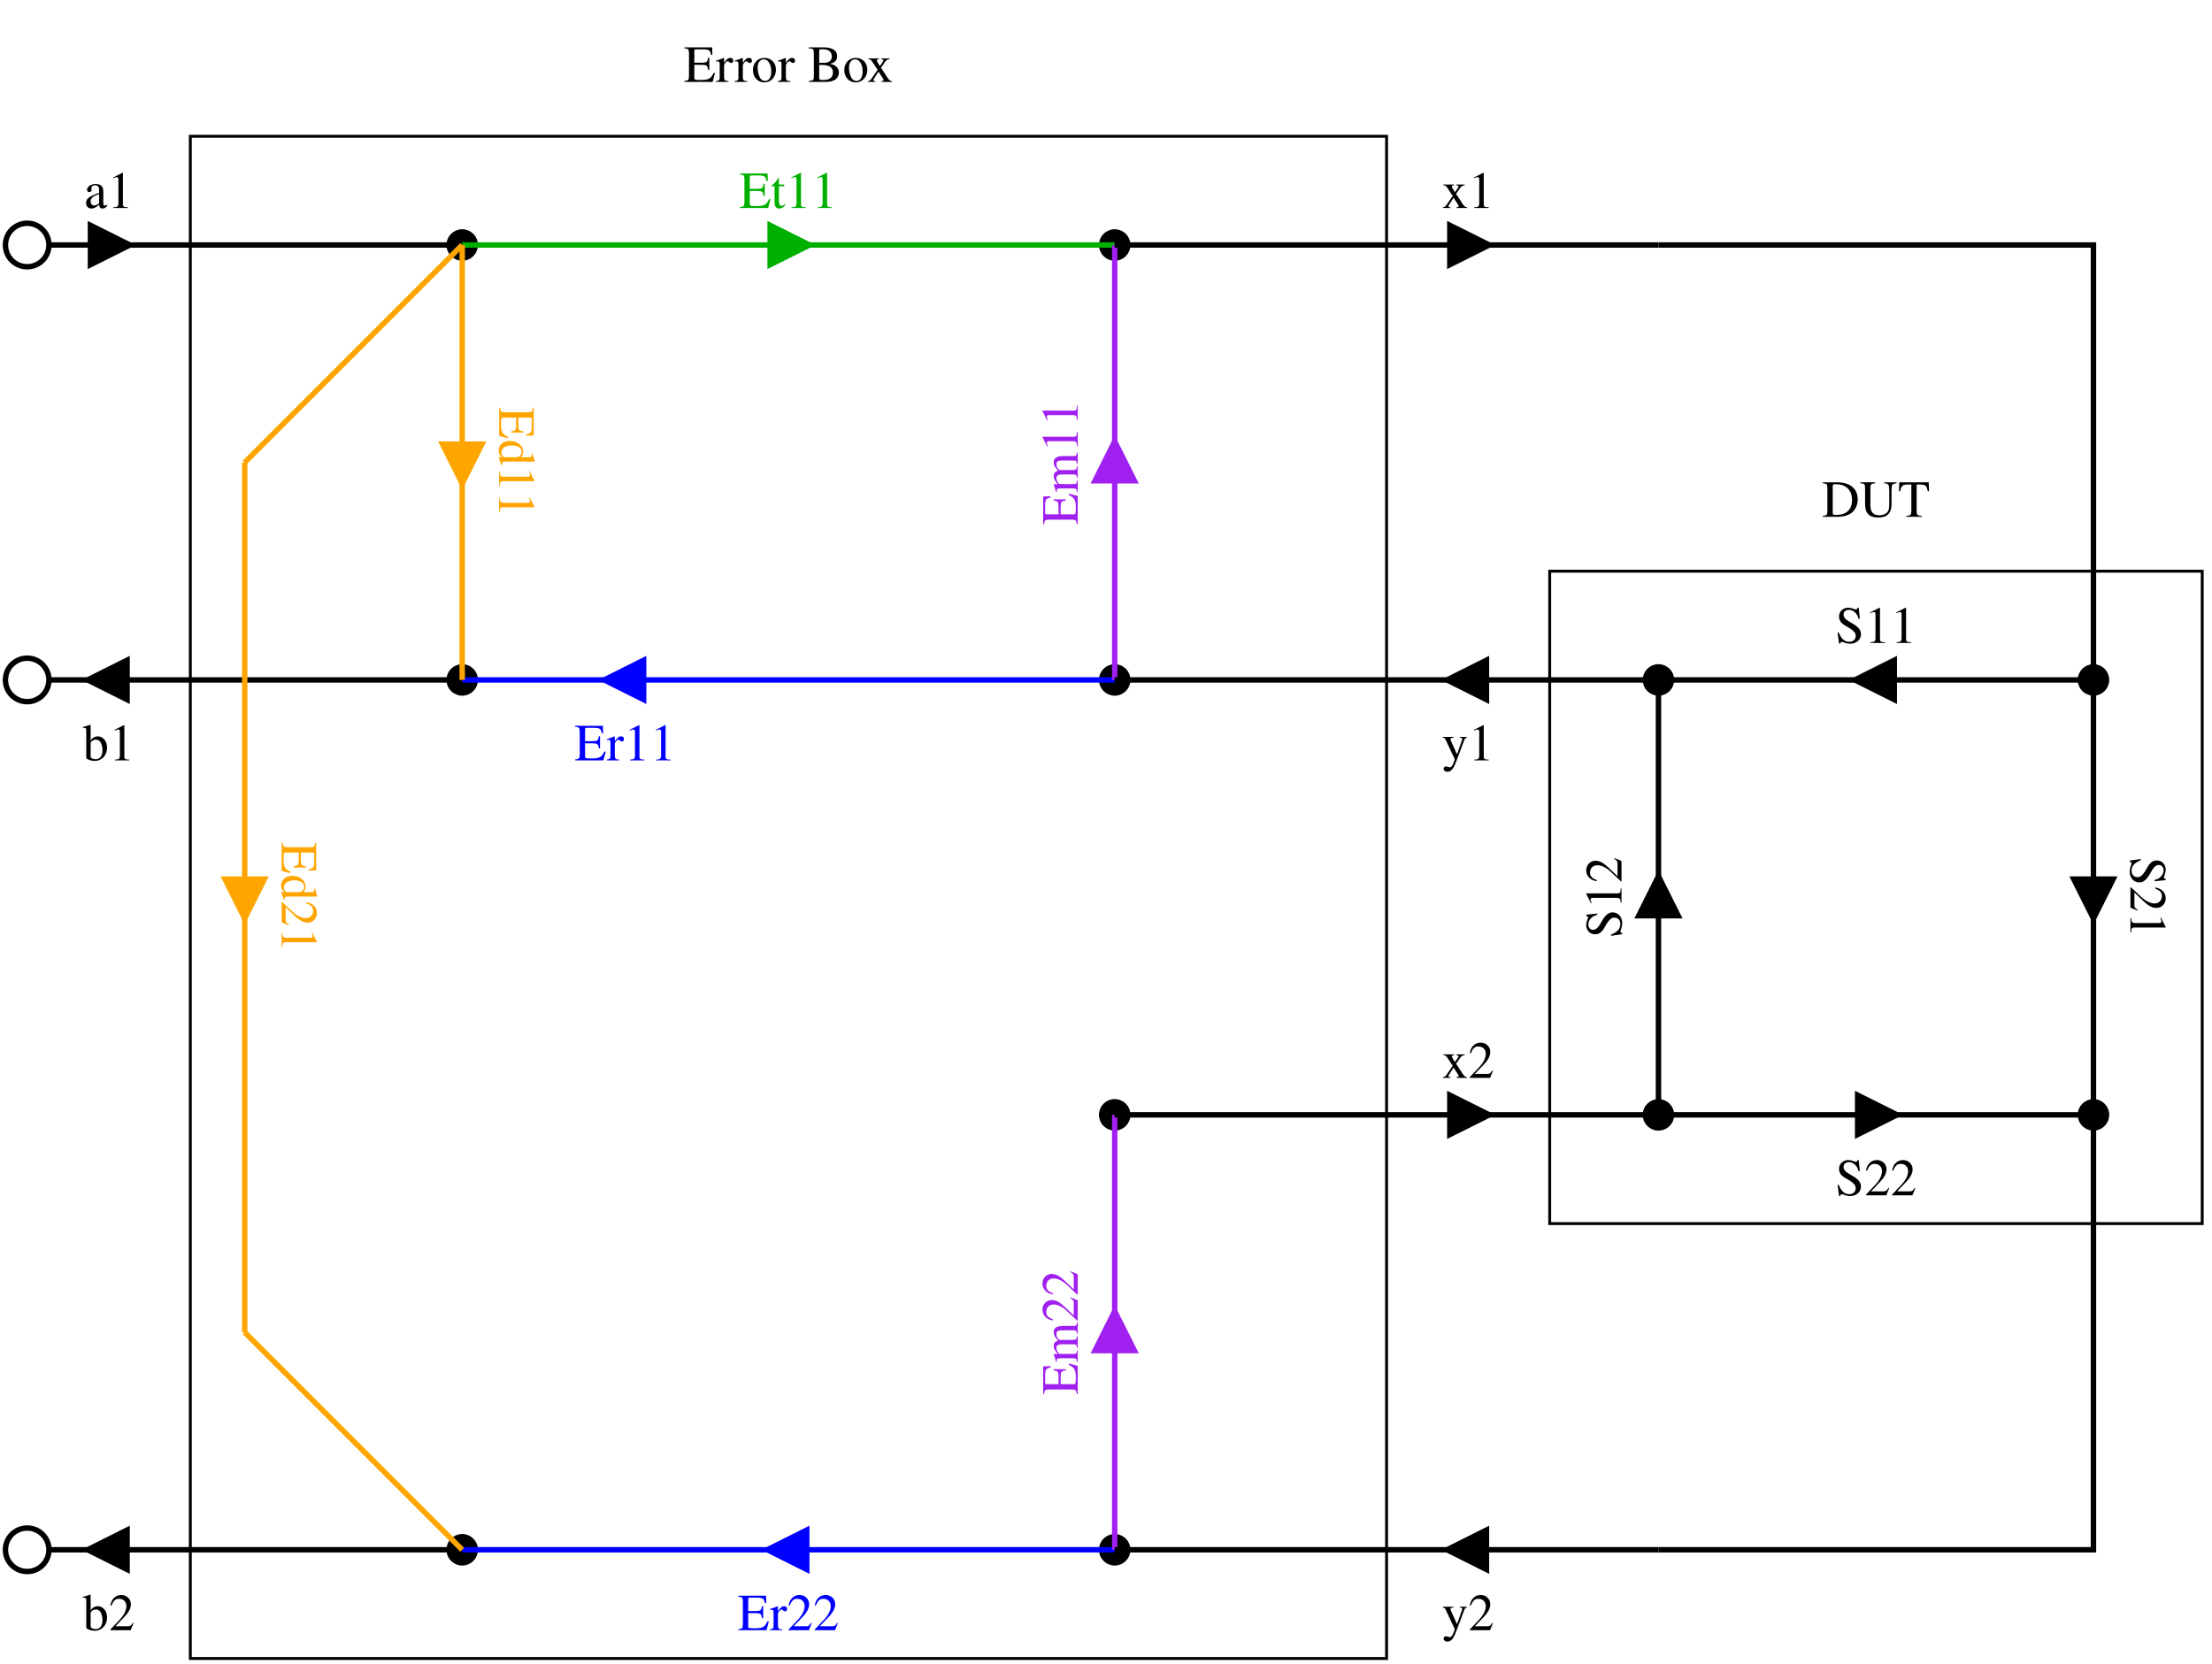
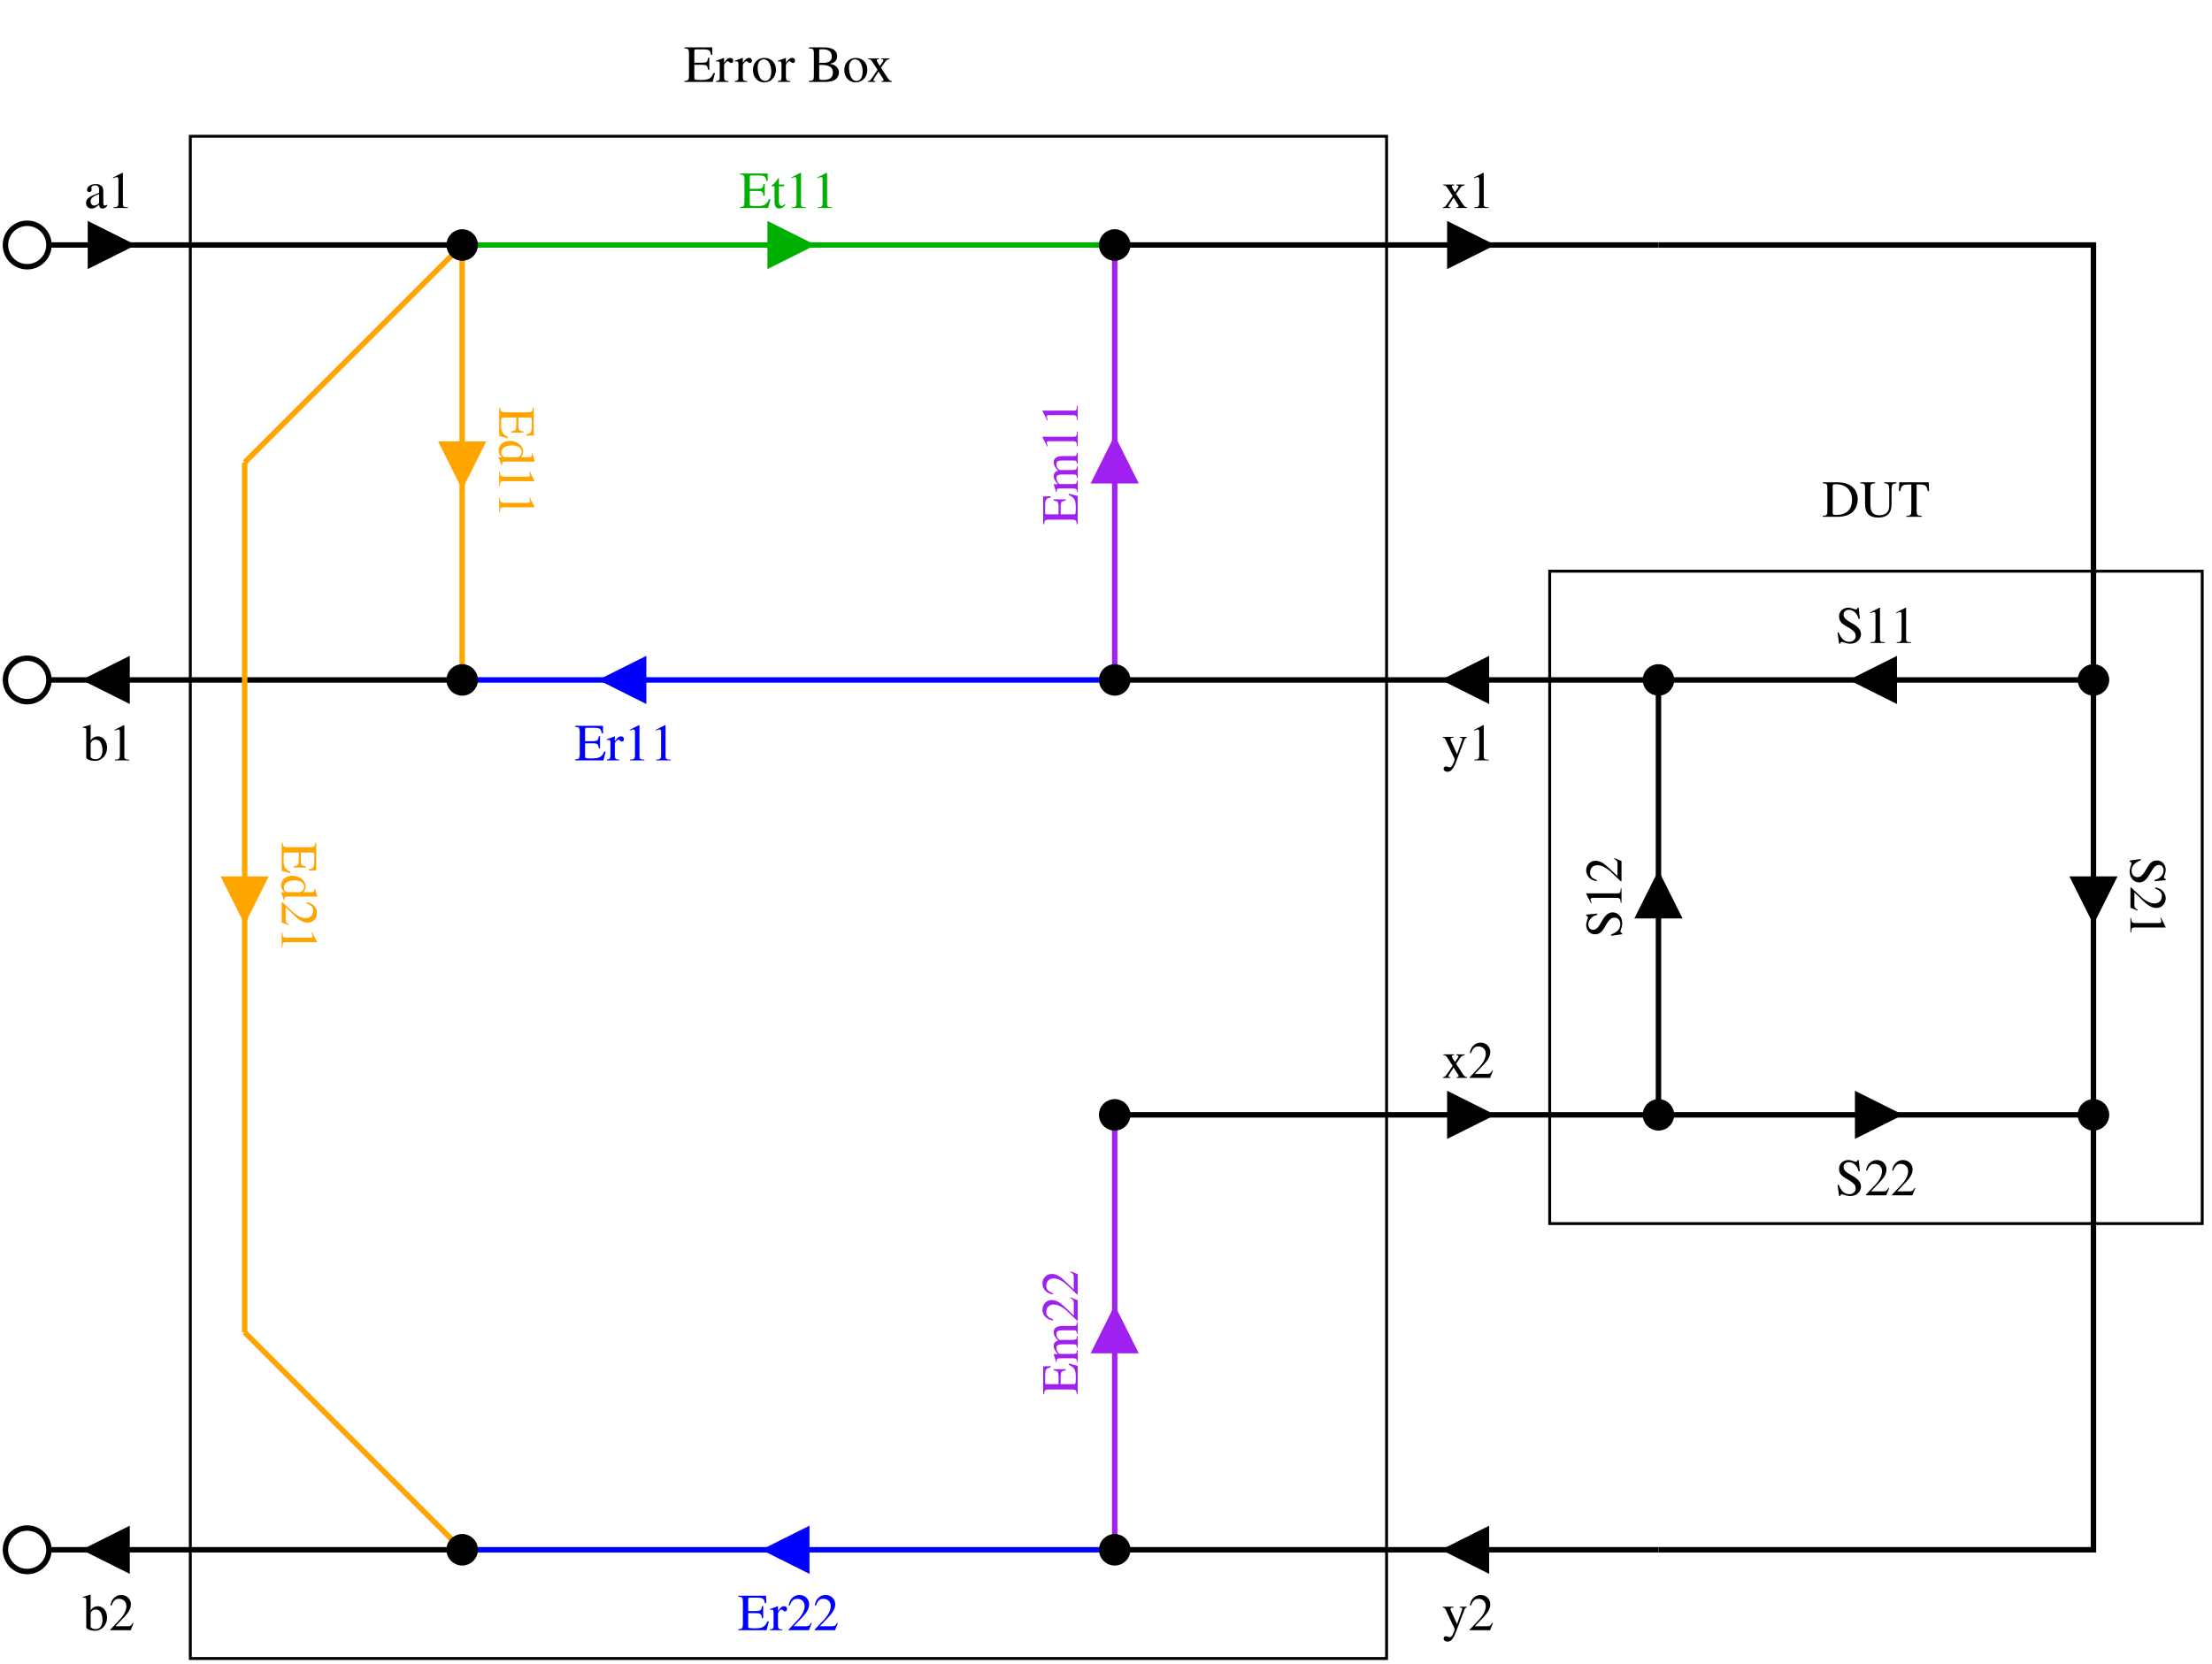
<svg xmlns="http://www.w3.org/2000/svg" width="367pt" height="276pt" viewBox="525 -75 6102 4587">
  <g fill="none">
    <circle cx="600" cy="600" r="60" stroke="#000000" stroke-width="15px" />
    <circle cx="600" cy="1800" r="60" stroke="#000000" stroke-width="15px" />
    <circle cx="600" cy="4200" r="60" stroke="#000000" stroke-width="15px" />
-     <circle cx="1800" cy="600" r="36" fill="#000000" stroke="#000000" stroke-width="15px" />
-     <circle cx="3600" cy="600" r="36" fill="#000000" stroke="#000000" stroke-width="15px" />
-     <circle cx="1800" cy="1800" r="36" fill="#000000" stroke="#000000" stroke-width="15px" />
-     <circle cx="3600" cy="1800" r="36" fill="#000000" stroke="#000000" stroke-width="15px" />
-     <circle cx="5100" cy="1800" r="36" fill="#000000" stroke="#000000" stroke-width="15px" />
-     <circle cx="6300" cy="1800" r="36" fill="#000000" stroke="#000000" stroke-width="15px" />
-     <circle cx="3600" cy="3000" r="36" fill="#000000" stroke="#000000" stroke-width="15px" />
-     <circle cx="5100" cy="3000" r="36" fill="#000000" stroke="#000000" stroke-width="15px" />
-     <circle cx="6300" cy="3000" r="36" fill="#000000" stroke="#000000" stroke-width="15px" />
-     <circle cx="1800" cy="4200" r="36" fill="#000000" stroke="#000000" stroke-width="15px" />
-     <circle cx="3600" cy="4200" r="36" fill="#000000" stroke="#000000" stroke-width="15px" />
    <rect x="1050" y="300" width="3300" height="4200" stroke="#000000" stroke-width="8px" />
    <rect x="4800" y="1500" width="1800" height="1800" stroke="#000000" stroke-width="8px" />
    <defs>
      <clipPath id="cp0">
        <path clip-rule="evenodd" d="M 525,-75 H 6627 V 4512 H 525 z   M 771,540 771,660 911,611 911,590z" />
      </clipPath>
    </defs>
    <polyline points=" 660,600 900,600" clip-path="url(#cp0)" stroke="#000000" stroke-width="15px" />
    <polygon points=" 771,660 891,600 771,540 771,660" stroke="#000000" stroke-width="8px" stroke-miterlimit="8" fill="#000000" />
    <polyline points=" 825,600 1800,600" stroke="#000000" stroke-width="15px" />
    <defs>
      <clipPath id="cp1">
        <path clip-rule="evenodd" d="M 525,-75 H 6627 V 4512 H 525 z   M 879,1860 879,1740 740,1790 740,1811z" />
      </clipPath>
    </defs>
    <polyline points=" 1800,1800 750,1800" clip-path="url(#cp1)" stroke="#000000" stroke-width="15px" />
    <polygon points=" 879,1740 759,1800 879,1860 879,1740" stroke="#000000" stroke-width="8px" stroke-miterlimit="8" fill="#000000" />
    <polyline points=" 825,1800 660,1800" stroke="#000000" stroke-width="15px" />
    <defs>
      <clipPath id="cp2">
        <path clip-rule="evenodd" d="M 525,-75 H 6627 V 4512 H 525 z   M 879,4260 879,4140 740,4190 740,4211z" />
      </clipPath>
    </defs>
    <polyline points=" 1800,4200 750,4200" clip-path="url(#cp2)" stroke="#000000" stroke-width="15px" />
    <polygon points=" 879,4140 759,4200 879,4260 879,4140" stroke="#000000" stroke-width="8px" stroke-miterlimit="8" fill="#000000" />
    <polyline points=" 825,4200 660,4200" stroke="#000000" stroke-width="15px" />
    <defs>
      <clipPath id="cp3">
        <path clip-rule="evenodd" d="M 525,-75 H 6627 V 4512 H 525 z   M 2646,540 2646,660 2786,611 2786,590z" />
      </clipPath>
    </defs>
    <polyline points=" 1800,600 2775,600" clip-path="url(#cp3)" stroke="#00b000" stroke-width="15px" />
    <polygon points=" 2646,660 2766,600 2646,540 2646,660" stroke="#00b000" stroke-width="8px" stroke-miterlimit="8" fill="#00b000" />
    <polyline points=" 2700,600 3600,600" stroke="#00b000" stroke-width="15px" />
    <defs>
      <clipPath id="cp4">
        <path clip-rule="evenodd" d="M 525,-75 H 6627 V 4512 H 525 z   M 2304,1860 2304,1740 2165,1790 2165,1811z" />
      </clipPath>
    </defs>
    <polyline points=" 3600,1800 2175,1800" clip-path="url(#cp4)" stroke="#0000ff" stroke-width="15px" />
    <polygon points=" 2304,1740 2184,1800 2304,1860 2304,1740" stroke="#0000ff" stroke-width="8px" stroke-miterlimit="8" fill="#0000ff" />
    <polyline points=" 2250,1800 1800,1800" stroke="#0000ff" stroke-width="15px" />
    <defs>
      <clipPath id="cp5">
        <path clip-rule="evenodd" d="M 525,-75 H 6627 V 4512 H 525 z   M 2754,4260 2754,4140 2615,4190 2615,4211z" />
      </clipPath>
    </defs>
    <polyline points=" 3600,4200 2625,4200" clip-path="url(#cp5)" stroke="#0000ff" stroke-width="15px" />
    <polygon points=" 2754,4140 2634,4200 2754,4260 2754,4140" stroke="#0000ff" stroke-width="8px" stroke-miterlimit="8" fill="#0000ff" />
    <polyline points=" 2700,4200 1800,4200" stroke="#0000ff" stroke-width="15px" />
    <defs>
      <clipPath id="cp6">
        <path clip-rule="evenodd" d="M 525,-75 H 6627 V 4512 H 525 z   M 1860,1146 1740,1146 1790,1286 1811,1286z" />
      </clipPath>
    </defs>
    <polyline points=" 1800,600 1800,1275" clip-path="url(#cp6)" stroke="#ffa500" stroke-width="15px" />
    <polygon points=" 1740,1146 1800,1266 1860,1146 1740,1146" stroke="#ffa500" stroke-width="8px" stroke-miterlimit="8" fill="#ffa500" />
    <polyline points=" 1800,1200 1800,1800" stroke="#ffa500" stroke-width="15px" />
    <polyline points=" 1800,600 1200,1200" stroke="#ffa500" stroke-width="15px" />
    <defs>
      <clipPath id="cp7">
        <path clip-rule="evenodd" d="M 525,-75 H 6627 V 4512 H 525 z   M 1260,2346 1140,2346 1190,2486 1211,2486z" />
      </clipPath>
    </defs>
    <polyline points=" 1200,1200 1200,2475" clip-path="url(#cp7)" stroke="#ffa500" stroke-width="15px" />
    <polygon points=" 1140,2346 1200,2466 1260,2346 1140,2346" stroke="#ffa500" stroke-width="8px" stroke-miterlimit="8" fill="#ffa500" />
    <polyline points=" 1200,2400 1200,3600" stroke="#ffa500" stroke-width="15px" />
    <polyline points=" 1200,3600 1800,4200" stroke="#ffa500" stroke-width="15px" />
    <defs>
      <clipPath id="cp8">
        <path clip-rule="evenodd" d="M 525,-75 H 6627 V 4512 H 525 z   M 3540,1254 3660,1254 3611,1115 3590,1115z" />
      </clipPath>
    </defs>
    <polyline points=" 3600,1800 3600,1125" clip-path="url(#cp8)" stroke="#a020f0" stroke-width="15px" />
    <polygon points=" 3660,1254 3600,1134 3540,1254 3660,1254" stroke="#a020f0" stroke-width="8px" stroke-miterlimit="8" fill="#a020f0" />
    <polyline points=" 3600,1200 3600,600" stroke="#a020f0" stroke-width="15px" />
    <defs>
      <clipPath id="cp9">
        <path clip-rule="evenodd" d="M 525,-75 H 6627 V 4512 H 525 z   M 3540,3654 3660,3654 3611,3515 3590,3515z" />
      </clipPath>
    </defs>
    <polyline points=" 3600,4200 3600,3525" clip-path="url(#cp9)" stroke="#a020f0" stroke-width="15px" />
    <polygon points=" 3660,3654 3600,3534 3540,3654 3660,3654" stroke="#a020f0" stroke-width="8px" stroke-miterlimit="8" fill="#a020f0" />
    <polyline points=" 3600,3600 3600,3000" stroke="#a020f0" stroke-width="15px" />
    <defs>
      <clipPath id="cp10">
        <path clip-rule="evenodd" d="M 525,-75 H 6627 V 4512 H 525 z   M 4521,540 4521,660 4661,611 4661,590z" />
      </clipPath>
    </defs>
    <polyline points=" 3600,600 4650,600" clip-path="url(#cp10)" stroke="#000000" stroke-width="15px" />
    <polygon points=" 4521,660 4641,600 4521,540 4521,660" stroke="#000000" stroke-width="8px" stroke-miterlimit="8" fill="#000000" />
    <polyline points=" 4575,600 5100,600" stroke="#000000" stroke-width="15px" />
    <polyline points=" 5100,600 6300,600 6300,1800" stroke="#000000" stroke-width="15px" />
    <defs>
      <clipPath id="cp11">
        <path clip-rule="evenodd" d="M 525,-75 H 6627 V 4512 H 525 z   M 4629,1860 4629,1740 4490,1790 4490,1811z" />
      </clipPath>
    </defs>
    <polyline points=" 5100,1800 4500,1800" clip-path="url(#cp11)" stroke="#000000" stroke-width="15px" />
    <polygon points=" 4629,1740 4509,1800 4629,1860 4629,1740" stroke="#000000" stroke-width="8px" stroke-miterlimit="8" fill="#000000" />
    <polyline points=" 4575,1800 3600,1800" stroke="#000000" stroke-width="15px" />
    <defs>
      <clipPath id="cp12">
        <path clip-rule="evenodd" d="M 525,-75 H 6627 V 4512 H 525 z   M 4521,2940 4521,3060 4661,3011 4661,2990z" />
      </clipPath>
    </defs>
    <polyline points=" 3600,3000 4650,3000" clip-path="url(#cp12)" stroke="#000000" stroke-width="15px" />
    <polygon points=" 4521,3060 4641,3000 4521,2940 4521,3060" stroke="#000000" stroke-width="8px" stroke-miterlimit="8" fill="#000000" />
    <polyline points=" 4575,3000 5100,3000" stroke="#000000" stroke-width="15px" />
    <polyline points=" 6300,3000 6300,4200 5100,4200" stroke="#000000" stroke-width="15px" />
    <defs>
      <clipPath id="cp13">
        <path clip-rule="evenodd" d="M 525,-75 H 6627 V 4512 H 525 z   M 4629,4260 4629,4140 4490,4190 4490,4211z" />
      </clipPath>
    </defs>
    <polyline points=" 5100,4200 4500,4200" clip-path="url(#cp13)" stroke="#000000" stroke-width="15px" />
    <polygon points=" 4629,4140 4509,4200 4629,4260 4629,4140" stroke="#000000" stroke-width="8px" stroke-miterlimit="8" fill="#000000" />
    <polyline points=" 4575,4200 3600,4200" stroke="#000000" stroke-width="15px" />
    <defs>
      <clipPath id="cp14">
        <path clip-rule="evenodd" d="M 525,-75 H 6627 V 4512 H 525 z   M 5754,1860 5754,1740 5615,1790 5615,1811z" />
      </clipPath>
    </defs>
    <polyline points=" 6300,1800 5625,1800" clip-path="url(#cp14)" stroke="#000000" stroke-width="15px" />
    <polygon points=" 5754,1740 5634,1800 5754,1860 5754,1740" stroke="#000000" stroke-width="8px" stroke-miterlimit="8" fill="#000000" />
    <polyline points=" 5700,1800 5100,1800" stroke="#000000" stroke-width="15px" />
    <defs>
      <clipPath id="cp15">
        <path clip-rule="evenodd" d="M 525,-75 H 6627 V 4512 H 525 z   M 5040,2454 5160,2454 5111,2315 5090,2315z" />
      </clipPath>
    </defs>
    <polyline points=" 5100,3000 5100,2325" clip-path="url(#cp15)" stroke="#000000" stroke-width="15px" />
    <polygon points=" 5160,2454 5100,2334 5040,2454 5160,2454" stroke="#000000" stroke-width="8px" stroke-miterlimit="8" fill="#000000" />
    <polyline points=" 5100,2400 5100,1800" stroke="#000000" stroke-width="15px" />
    <defs>
      <clipPath id="cp16">
        <path clip-rule="evenodd" d="M 525,-75 H 6627 V 4512 H 525 z   M 6360,2346 6240,2346 6290,2486 6311,2486z" />
      </clipPath>
    </defs>
    <polyline points=" 6300,1800 6300,2475" clip-path="url(#cp16)" stroke="#000000" stroke-width="15px" />
    <polygon points=" 6240,2346 6300,2466 6360,2346 6240,2346" stroke="#000000" stroke-width="8px" stroke-miterlimit="8" fill="#000000" />
    <polyline points=" 6300,2400 6300,3000" stroke="#000000" stroke-width="15px" />
    <defs>
      <clipPath id="cp17">
        <path clip-rule="evenodd" d="M 525,-75 H 6627 V 4512 H 525 z   M 5646,2940 5646,3060 5786,3011 5786,2990z" />
      </clipPath>
    </defs>
    <polyline points=" 5100,3000 5775,3000" clip-path="url(#cp17)" stroke="#000000" stroke-width="15px" />
    <polygon points=" 5646,3060 5766,3000 5646,2940 5646,3060" stroke="#000000" stroke-width="8px" stroke-miterlimit="8" fill="#000000" />
    <polyline points=" 5700,3000 6300,3000" stroke="#000000" stroke-width="15px" />
    <text xml:space="preserve" x="2700" y="150" fill="#000000" font-family="Times" font-style="normal" font-weight="normal" font-size="144" text-anchor="middle">Error Box</text>
    <text xml:space="preserve" x="5700" y="1350" fill="#000000" font-family="Times" font-style="normal" font-weight="normal" font-size="144" text-anchor="middle">DUT</text>
    <text xml:space="preserve" x="825" y="498" fill="#000000" font-family="Times" font-style="normal" font-weight="normal" font-size="144" text-anchor="middle">a1</text>
    <text xml:space="preserve" x="825" y="2022" fill="#000000" font-family="Times" font-style="normal" font-weight="normal" font-size="144" text-anchor="middle">b1</text>
    <text xml:space="preserve" x="825" y="4422" fill="#000000" font-family="Times" font-style="normal" font-weight="normal" font-size="144" text-anchor="middle">b2</text>
    <text xml:space="preserve" x="2700" y="498" fill="#00b000" font-family="Times" font-style="normal" font-weight="normal" font-size="144" text-anchor="middle">Et11</text>
    <text xml:space="preserve" x="2250" y="2022" fill="#0000ff" font-family="Times" font-style="normal" font-weight="normal" font-size="144" text-anchor="middle">Er11</text>
    <text xml:space="preserve" x="2700" y="4422" fill="#0000ff" font-family="Times" font-style="normal" font-weight="normal" font-size="144" text-anchor="middle">Er22</text>
    <g transform="translate(1902,1200) rotate(90)">
      <text xml:space="preserve" x="0" y="0" fill="#ffa500" font-family="Times" font-style="normal" font-weight="normal" font-size="144" text-anchor="middle">Ed11</text>
    </g>
    <g transform="translate(1302,2400) rotate(90)">
      <text xml:space="preserve" x="0" y="0" fill="#ffa500" font-family="Times" font-style="normal" font-weight="normal" font-size="144" text-anchor="middle">Ed21</text>
    </g>
    <g transform="translate(3498,1200) rotate(-90)">
      <text xml:space="preserve" x="0" y="0" fill="#a020f0" font-family="Times" font-style="normal" font-weight="normal" font-size="144" text-anchor="middle">Em11</text>
    </g>
    <g transform="translate(3498,3600) rotate(-90)">
      <text xml:space="preserve" x="0" y="0" fill="#a020f0" font-family="Times" font-style="normal" font-weight="normal" font-size="144" text-anchor="middle">Em22</text>
    </g>
    <text xml:space="preserve" x="4575" y="498" fill="#000000" font-family="Times" font-style="normal" font-weight="normal" font-size="144" text-anchor="middle">x1</text>
    <text xml:space="preserve" x="4575" y="2022" fill="#000000" font-family="Times" font-style="normal" font-weight="normal" font-size="144" text-anchor="middle">y1</text>
    <text xml:space="preserve" x="4575" y="2898" fill="#000000" font-family="Times" font-style="normal" font-weight="normal" font-size="144" text-anchor="middle">x2</text>
    <text xml:space="preserve" x="4575" y="4422" fill="#000000" font-family="Times" font-style="normal" font-weight="normal" font-size="144" text-anchor="middle">y2</text>
    <text xml:space="preserve" x="5700" y="1698" fill="#000000" font-family="Times" font-style="normal" font-weight="normal" font-size="144" text-anchor="middle">S11</text>
    <g transform="translate(4998,2400) rotate(-90)">
      <text xml:space="preserve" x="0" y="0" fill="#000000" font-family="Times" font-style="normal" font-weight="normal" font-size="144" text-anchor="middle">S12</text>
    </g>
    <g transform="translate(6402,2400) rotate(90)">
      <text xml:space="preserve" x="0" y="0" fill="#000000" font-family="Times" font-style="normal" font-weight="normal" font-size="144" text-anchor="middle">S21</text>
    </g>
    <text xml:space="preserve" x="5700" y="3222" fill="#000000" font-family="Times" font-style="normal" font-weight="normal" font-size="144" text-anchor="middle">S22</text>
+     <circle cx="1800" cy="600" r="36" fill="#000000" stroke="#000000" stroke-width="15px" />
+     <circle cx="3600" cy="600" r="36" fill="#000000" stroke="#000000" stroke-width="15px" />
+     <circle cx="1800" cy="1800" r="36" fill="#000000" stroke="#000000" stroke-width="15px" />
+     <circle cx="3600" cy="1800" r="36" fill="#000000" stroke="#000000" stroke-width="15px" />
+     <circle cx="5100" cy="1800" r="36" fill="#000000" stroke="#000000" stroke-width="15px" />
+     <circle cx="6300" cy="1800" r="36" fill="#000000" stroke="#000000" stroke-width="15px" />
+     <circle cx="3600" cy="3000" r="36" fill="#000000" stroke="#000000" stroke-width="15px" />
+     <circle cx="5100" cy="3000" r="36" fill="#000000" stroke="#000000" stroke-width="15px" />
+     <circle cx="6300" cy="3000" r="36" fill="#000000" stroke="#000000" stroke-width="15px" />
+     <circle cx="1800" cy="4200" r="36" fill="#000000" stroke="#000000" stroke-width="15px" />
+     <circle cx="3600" cy="4200" r="36" fill="#000000" stroke="#000000" stroke-width="15px" />
  </g>
</svg>
